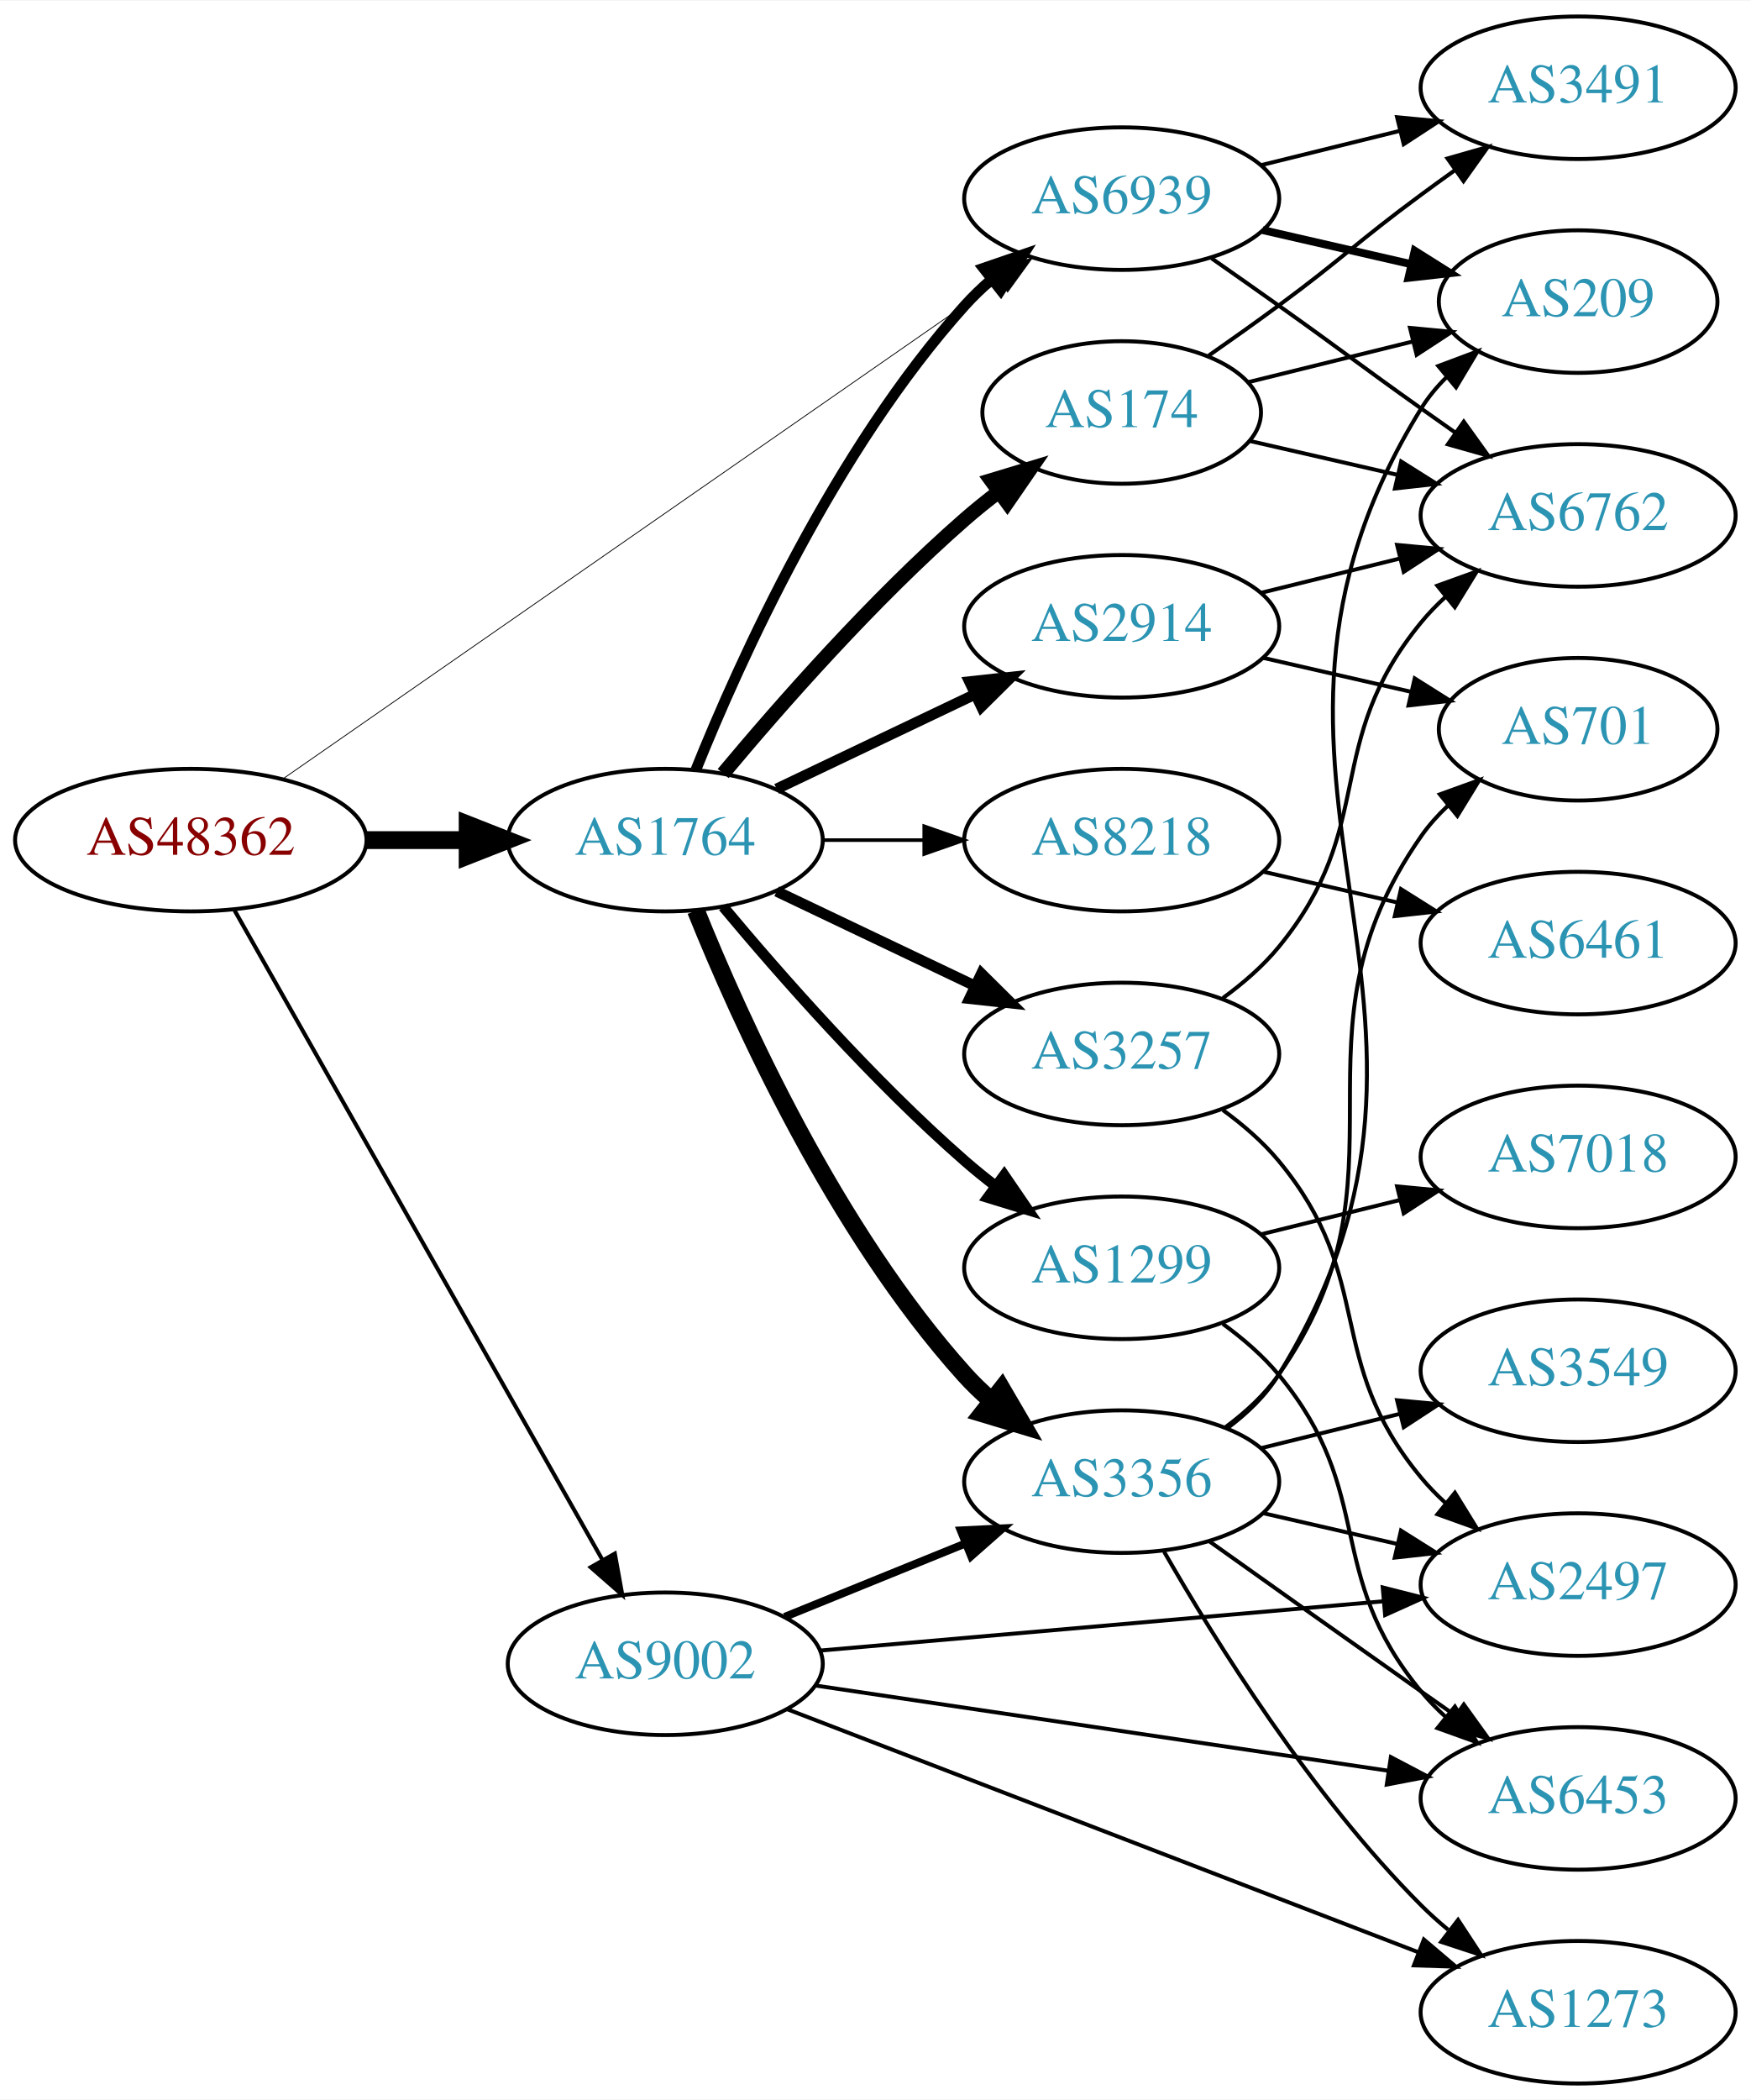
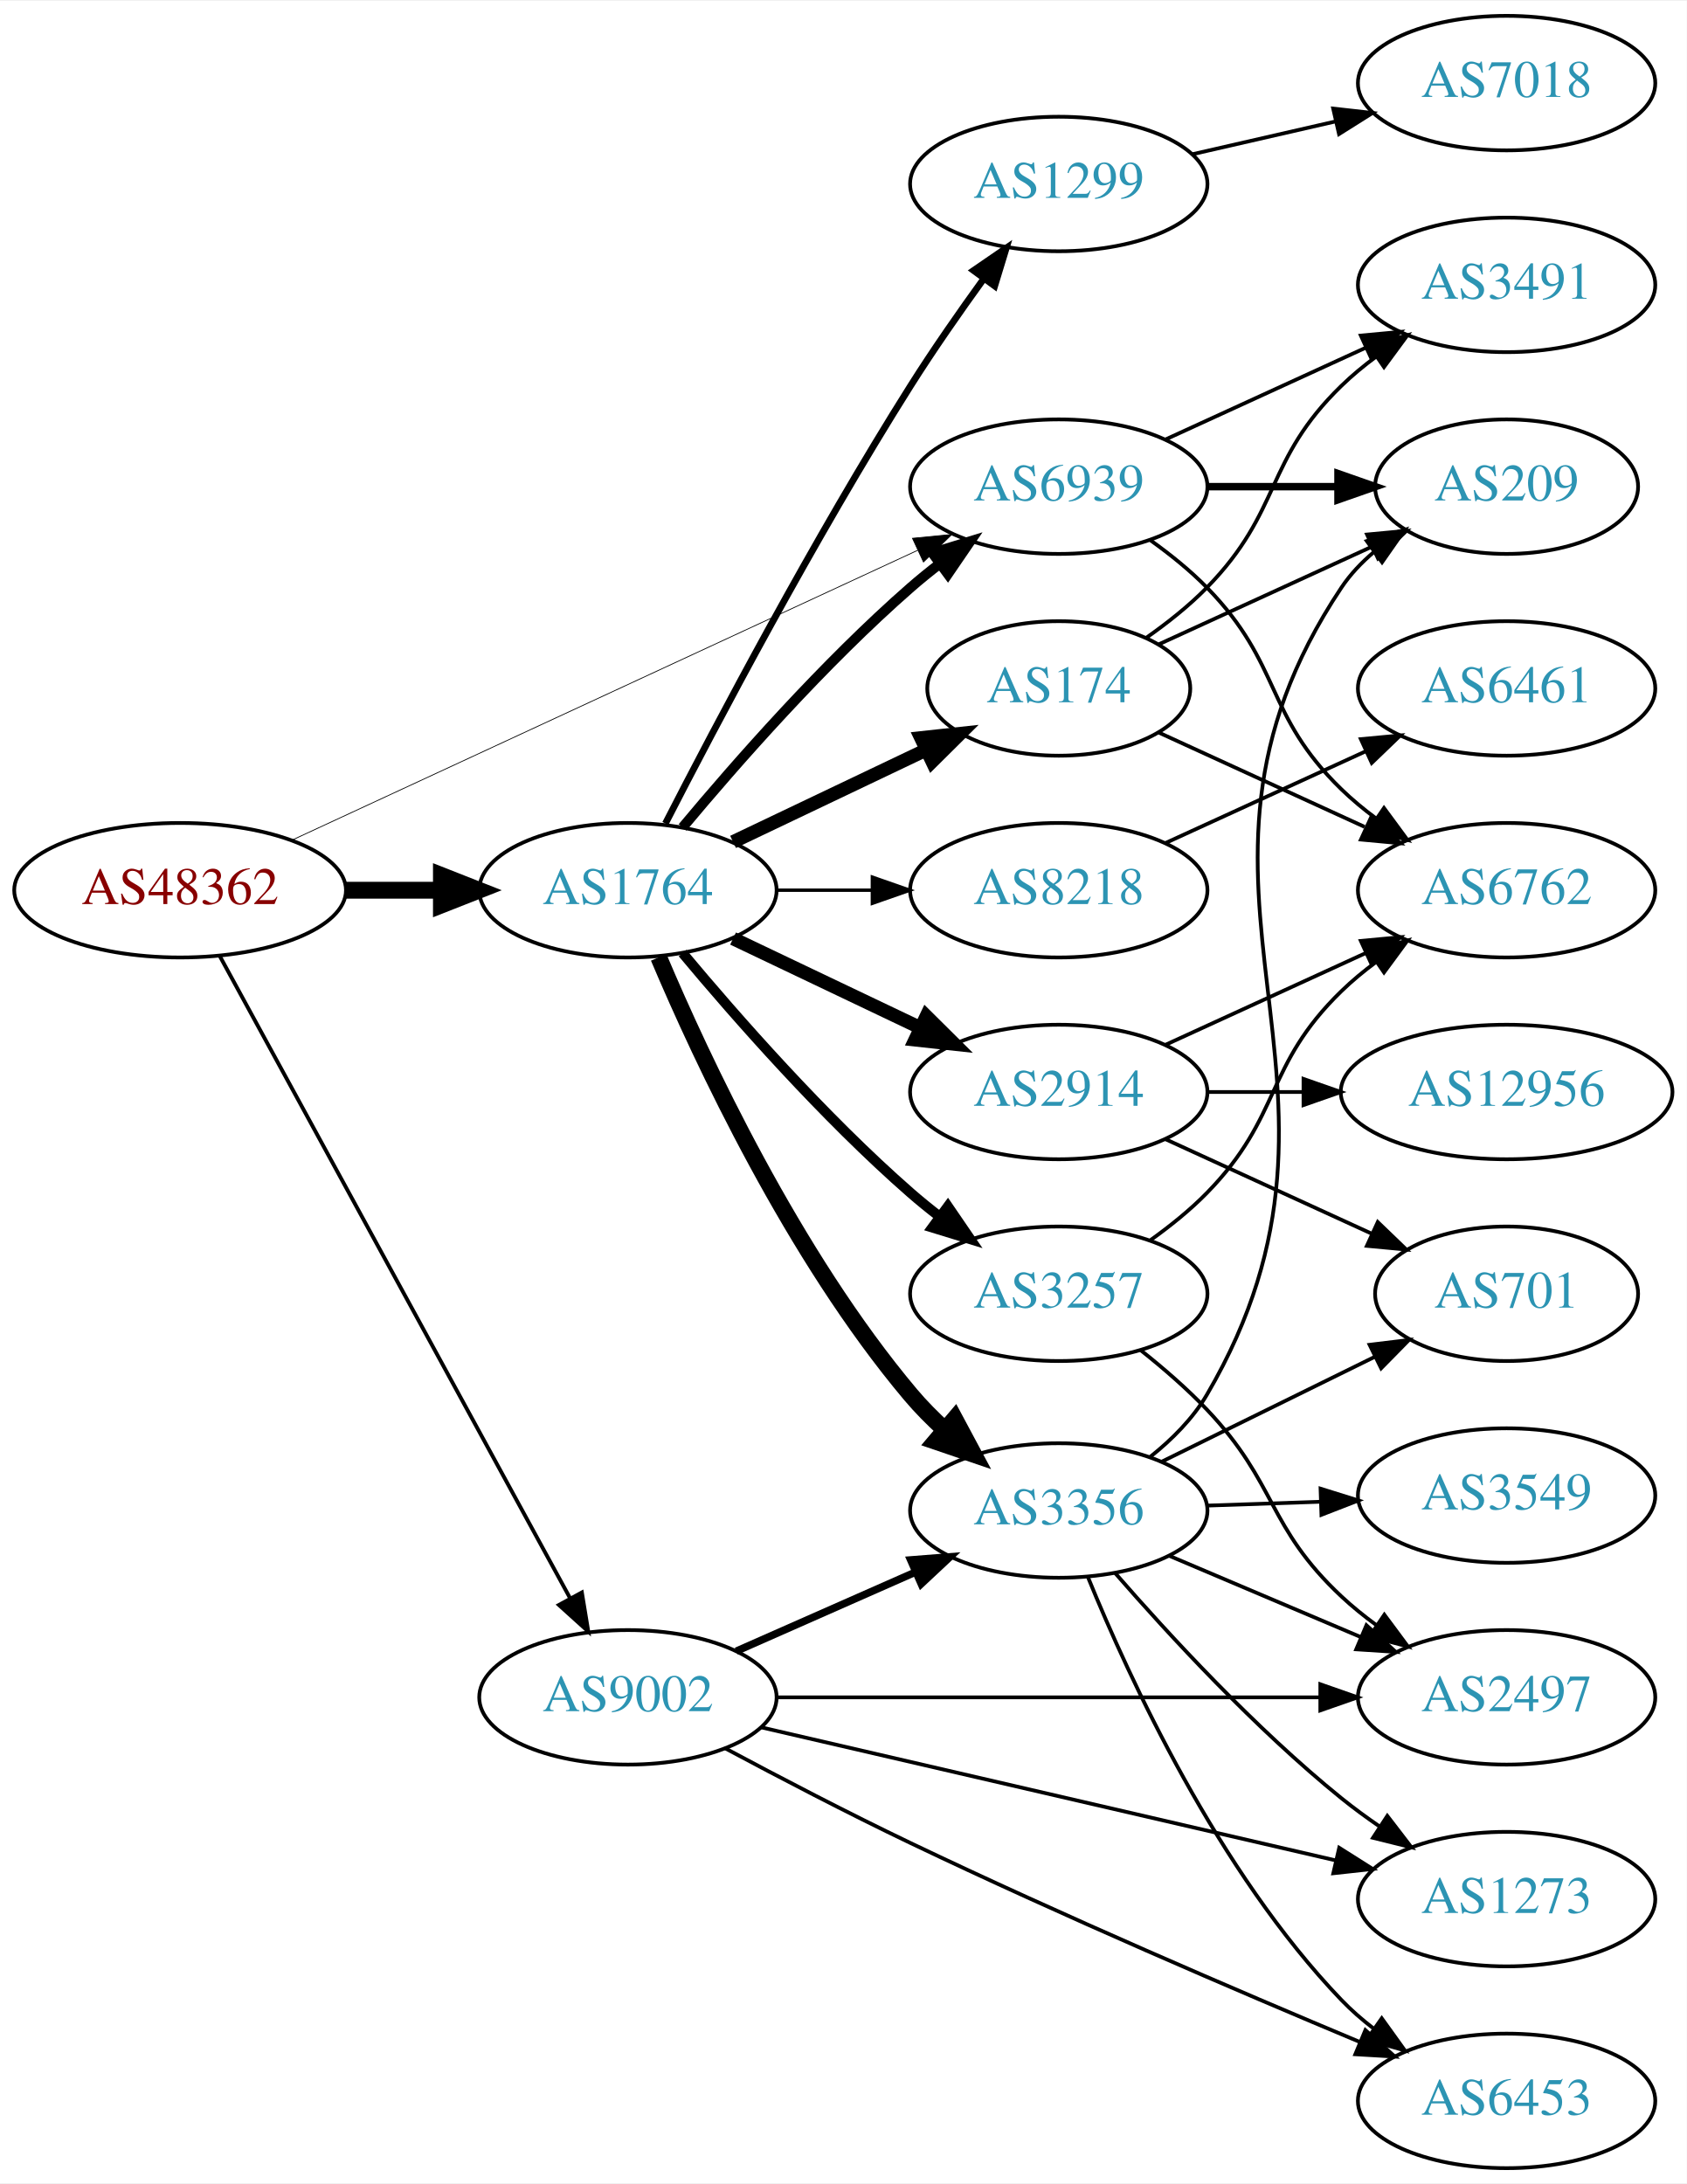
- <svg xmlns="http://www.w3.org/2000/svg" xmlns:xlink="http://www.w3.org/1999/xlink" width="442pt" height="530pt" viewBox="0.00 0.00 442.27 530.00">
-   <g id="graph0" class="graph" transform="scale(1 1) rotate(0) translate(4 526)">
-     <polygon fill="white" stroke="none" points="-4,4 -4,-526 438.271,-526 438.271,4 -4,4" />
+ <svg xmlns="http://www.w3.org/2000/svg" xmlns:xlink="http://www.w3.org/1999/xlink" width="451pt" height="584pt" viewBox="0.00 0.00 451.37 584.00">
+   <g id="graph0" class="graph" transform="scale(1 1) rotate(0) translate(4 580)">
+     <polygon fill="white" stroke="none" points="-4,4 -4,-580 447.37,-580 447.37,4 -4,4" />
    <g id="node1" class="node">
      <g id="a_node1">
        <a xlink:href="/asn/48362" xlink:title="AS48362 ~ Stadtwerke Feldkirch [AT]">
-           <ellipse fill="#ffffff" stroke="black" cx="44.196" cy="-314" rx="44.393" ry="18" />
-           <text text-anchor="middle" x="44.196" y="-310.3" font-family="Times,serif" font-size="14.00" fill="#880000">AS48362</text>
+           <ellipse fill="#ffffff" stroke="black" cx="44.196" cy="-342" rx="44.393" ry="18" />
+           <text text-anchor="middle" x="44.196" y="-338.3" font-family="Times,serif" font-size="14.00" fill="#880000">AS48362</text>
        </a>
      </g>
    </g>
    <g id="node2" class="node">
      <g id="a_node2">
        <a xlink:href="/asn/1764" xlink:title="AS1764 ~ NEXTLAYER-AS [AT]">
-           <ellipse fill="#ffffff" stroke="black" cx="164.039" cy="-314" rx="39.794" ry="18" />
-           <text text-anchor="middle" x="164.039" y="-310.3" font-family="Times,serif" font-size="14.00" fill="#2c94b3">AS1764</text>
+           <ellipse fill="#ffffff" stroke="black" cx="164.039" cy="-342" rx="39.794" ry="18" />
+           <text text-anchor="middle" x="164.039" y="-338.3" font-family="Times,serif" font-size="14.00" fill="#2c94b3">AS1764</text>
        </a>
      </g>
    </g>
    <g id="edge1" class="edge">
-       <path fill="none" stroke="black" stroke-width="4.5" d="M88.407,-314C96.72,-314 105.482,-314 113.965,-314" />
-       <polygon fill="black" stroke="black" stroke-width="4.5" points="114.123,-317.938 124.123,-314 114.123,-310.063 114.123,-317.938" />
+       <path fill="none" stroke="black" stroke-width="4.5" d="M88.407,-342C96.72,-342 105.482,-342 113.965,-342" />
+       <polygon fill="black" stroke="black" stroke-width="4.5" points="114.123,-345.938 124.123,-342 114.123,-338.063 114.123,-345.938" />
    </g>
    <g id="node3" class="node">
      <g id="a_node3">
        <a xlink:href="/asn/6939" xlink:title="AS6939 ~ Hurricane Electric LLC [US]">
-           <ellipse fill="#ffffff" stroke="black" cx="279.332" cy="-476" rx="39.794" ry="18" />
-           <text text-anchor="middle" x="279.332" y="-472.3" font-family="Times,serif" font-size="14.00" fill="#2c94b3">AS6939</text>
+           <ellipse fill="#ffffff" stroke="black" cx="279.332" cy="-450" rx="39.794" ry="18" />
+           <text text-anchor="middle" x="279.332" y="-446.3" font-family="Times,serif" font-size="14.00" fill="#2c94b3">AS6939</text>
        </a>
      </g>
    </g>
    <g id="edge2" class="edge">
-       <path fill="none" stroke="black" stroke-width="0.205" d="M67.55,-329.533C109.715,-358.833 201.004,-422.267 248.405,-455.205" />
-       <polygon fill="black" stroke="black" stroke-width="0.205" points="246.515,-458.153 256.724,-460.985 250.509,-452.405 246.515,-458.153" />
+       <path fill="none" stroke="black" stroke-width="0.205" d="M74.251,-355.46C116.618,-375.086 195.33,-411.549 241.64,-433.003" />
+       <polygon fill="black" stroke="black" stroke-width="0.205" points="240.182,-436.185 250.727,-437.212 243.125,-429.833 240.182,-436.185" />
    </g>
    <g id="node4" class="node">
      <g id="a_node4">
        <a xlink:href="/asn/9002" xlink:title="AS9002 ~ RETN Limited [EU]">
-           <ellipse fill="#ffffff" stroke="black" cx="164.039" cy="-106" rx="39.794" ry="18" />
-           <text text-anchor="middle" x="164.039" y="-102.3" font-family="Times,serif" font-size="14.00" fill="#2c94b3">AS9002</text>
+           <ellipse fill="#ffffff" stroke="black" cx="164.039" cy="-126" rx="39.794" ry="18" />
+           <text text-anchor="middle" x="164.039" y="-122.3" font-family="Times,serif" font-size="14.00" fill="#2c94b3">AS9002</text>
        </a>
      </g>
    </g>
    <g id="edge3" class="edge">
-       <path fill="none" stroke="black" stroke-width="1.023" d="M55.243,-296.266C76.037,-259.564 123.877,-175.123 148.223,-132.15" />
-       <polygon fill="black" stroke="black" stroke-width="1.023" points="151.299,-133.822 153.183,-123.396 145.208,-130.371 151.299,-133.822" />
-     </g>
-     <g id="edge4" class="edge">
-       <path fill="none" stroke="black" stroke-width="2.7" d="M171.786,-331.787C182.837,-359.243 206.891,-412.578 239.685,-449 241.688,-451.224 243.906,-453.363 246.239,-455.397" />
-       <polygon fill="black" stroke="black" stroke-width="2.7" points="244.437,-458.433 254.458,-461.873 248.769,-452.935 244.437,-458.433" />
+       <path fill="none" stroke="black" stroke-width="1.023" d="M54.84,-324.324C75.521,-286.416 124.234,-197.127 148.613,-152.441" />
+       <polygon fill="black" stroke="black" stroke-width="1.023" points="151.71,-154.072 153.427,-143.617 145.565,-150.72 151.71,-154.072" />
+     </g>
+     <g id="edge10" class="edge">
+       <path fill="none" stroke="black" stroke-width="2.7" d="M178.669,-358.817C192.951,-375.929 216.498,-402.745 239.685,-423 242.151,-425.154 244.789,-427.294 247.487,-429.372" />
+       <polygon fill="black" stroke="black" stroke-width="2.7" points="245.512,-432.264 255.641,-435.37 249.66,-426.625 245.512,-432.264" />
    </g>
    <g id="node5" class="node">
      <g id="a_node5">
        <a xlink:href="/asn/2914" xlink:title="AS2914 ~ NTT America, Inc. [US]">
-           <ellipse fill="#ffffff" stroke="black" cx="279.332" cy="-368" rx="39.794" ry="18" />
-           <text text-anchor="middle" x="279.332" y="-364.3" font-family="Times,serif" font-size="14.00" fill="#2c94b3">AS2914</text>
-         </a>
-       </g>
-     </g>
-     <g id="edge5" class="edge">
-       <path fill="none" stroke="black" stroke-width="2.7" d="M192.175,-326.934C207.169,-334.081 225.99,-343.052 242.213,-350.785" />
-       <polygon fill="black" stroke="black" stroke-width="2.7" points="240.884,-354.028 251.417,-355.171 243.895,-347.709 240.884,-354.028" />
+           <ellipse fill="#ffffff" stroke="black" cx="279.332" cy="-288" rx="39.794" ry="18" />
+           <text text-anchor="middle" x="279.332" y="-284.3" font-family="Times,serif" font-size="14.00" fill="#2c94b3">AS2914</text>
+         </a>
+       </g>
+     </g>
+     <g id="edge4" class="edge">
+       <path fill="none" stroke="black" stroke-width="3.6" d="M192.175,-329.066C207.169,-321.919 225.99,-312.948 242.213,-305.215" />
+       <polygon fill="black" stroke="black" stroke-width="3.6" points="243.895,-308.291 251.417,-300.829 240.884,-301.972 243.895,-308.291" />
    </g>
    <g id="node6" class="node">
      <g id="a_node6">
-         <a xlink:href="/asn/1299" xlink:title="AS1299 ~ Telia Carrier [EU]">
-           <ellipse fill="#ffffff" stroke="black" cx="279.332" cy="-206" rx="39.794" ry="18" />
-           <text text-anchor="middle" x="279.332" y="-202.3" font-family="Times,serif" font-size="14.00" fill="#2c94b3">AS1299</text>
-         </a>
-       </g>
-     </g>
-     <g id="edge6" class="edge">
-       <path fill="none" stroke="black" stroke-width="2.7" d="M178.669,-297.183C192.951,-280.071 216.498,-253.255 239.685,-233 242.151,-230.846 244.789,-228.706 247.487,-226.628" />
-       <polygon fill="black" stroke="black" stroke-width="2.7" points="249.66,-229.375 255.641,-220.63 245.512,-223.736 249.66,-229.375" />
+         <a xlink:href="/asn/8218" xlink:title="AS8218 ~ legacy Neotelecoms [FR]">
+           <ellipse fill="#ffffff" stroke="black" cx="279.332" cy="-342" rx="39.794" ry="18" />
+           <text text-anchor="middle" x="279.332" y="-338.3" font-family="Times,serif" font-size="14.00" fill="#2c94b3">AS8218</text>
+         </a>
+       </g>
+     </g>
+     <g id="edge5" class="edge">
+       <path fill="none" stroke="black" stroke-width="0.9" d="M203.711,-342C211.914,-342 220.678,-342 229.21,-342" />
+       <polygon fill="black" stroke="black" stroke-width="0.9" points="229.449,-345.5 239.449,-342 229.449,-338.5 229.449,-345.5" />
    </g>
    <g id="node7" class="node">
      <g id="a_node7">
        <a xlink:href="/asn/174" xlink:title="AS174 ~ Cogent Communications [US]">
-           <ellipse fill="#ffffff" stroke="black" cx="279.332" cy="-422" rx="35.194" ry="18" />
-           <text text-anchor="middle" x="279.332" y="-418.3" font-family="Times,serif" font-size="14.00" fill="#2c94b3">AS174</text>
-         </a>
-       </g>
-     </g>
-     <g id="edge7" class="edge">
-       <path fill="none" stroke="black" stroke-width="3.6" d="M178.669,-330.817C192.951,-347.929 216.498,-374.745 239.685,-395 242.355,-397.332 245.228,-399.648 248.158,-401.886" />
-       <polygon fill="black" stroke="black" stroke-width="3.6" points="246.309,-404.87 256.449,-407.939 250.436,-399.216 246.309,-404.87" />
+           <ellipse fill="#ffffff" stroke="black" cx="279.332" cy="-396" rx="35.194" ry="18" />
+           <text text-anchor="middle" x="279.332" y="-392.3" font-family="Times,serif" font-size="14.00" fill="#2c94b3">AS174</text>
+         </a>
+       </g>
+     </g>
+     <g id="edge6" class="edge">
+       <path fill="none" stroke="black" stroke-width="3.6" d="M192.175,-354.934C207.607,-362.29 227.092,-371.577 243.628,-379.459" />
+       <polygon fill="black" stroke="black" stroke-width="3.6" points="242.436,-382.768 252.969,-383.911 245.448,-376.449 242.436,-382.768" />
    </g>
    <g id="node8" class="node">
      <g id="a_node8">
-         <a xlink:href="/asn/3257" xlink:title="AS3257 ~ GTT [DE]">
-           <ellipse fill="#ffffff" stroke="black" cx="279.332" cy="-260" rx="39.794" ry="18" />
-           <text text-anchor="middle" x="279.332" y="-256.3" font-family="Times,serif" font-size="14.00" fill="#2c94b3">AS3257</text>
-         </a>
-       </g>
-     </g>
-     <g id="edge8" class="edge">
-       <path fill="none" stroke="black" stroke-width="2.7" d="M192.175,-301.066C207.169,-293.919 225.99,-284.948 242.213,-277.215" />
-       <polygon fill="black" stroke="black" stroke-width="2.7" points="243.895,-280.291 251.417,-272.829 240.884,-273.972 243.895,-280.291" />
+         <a xlink:href="/asn/1299" xlink:title="AS1299 ~ Telia Carrier [EU]">
+           <ellipse fill="#ffffff" stroke="black" cx="279.332" cy="-531" rx="39.794" ry="18" />
+           <text text-anchor="middle" x="279.332" y="-527.3" font-family="Times,serif" font-size="14.00" fill="#2c94b3">AS1299</text>
+         </a>
+       </g>
+     </g>
+     <g id="edge7" class="edge">
+       <path fill="none" stroke="black" stroke-width="1.8" d="M174.065,-359.852C187.501,-386.055 213.95,-436.237 239.685,-477 245.748,-486.604 252.868,-496.813 259.333,-505.739" />
+       <polygon fill="black" stroke="black" stroke-width="1.8" points="256.54,-507.848 265.276,-513.843 262.185,-503.709 256.54,-507.848" />
    </g>
    <g id="node9" class="node">
      <g id="a_node9">
        <a xlink:href="/asn/3356" xlink:title="AS3356 ~ Level 3 Parent, LLC [US]">
-           <ellipse fill="#ffffff" stroke="black" cx="279.332" cy="-152" rx="39.794" ry="18" />
-           <text text-anchor="middle" x="279.332" y="-148.3" font-family="Times,serif" font-size="14.00" fill="#2c94b3">AS3356</text>
-         </a>
-       </g>
-     </g>
-     <g id="edge9" class="edge">
-       <path fill="none" stroke="black" stroke-width="4.5" d="M171.786,-296.213C182.837,-268.757 206.891,-215.422 239.685,-179 241.688,-176.776 243.906,-174.637 246.239,-172.603" />
-       <polygon fill="black" stroke="black" stroke-width="4.5" points="249.04,-175.409 254.458,-166.127 244.166,-169.223 249.04,-175.409" />
+           <ellipse fill="#ffffff" stroke="black" cx="279.332" cy="-176" rx="39.794" ry="18" />
+           <text text-anchor="middle" x="279.332" y="-172.3" font-family="Times,serif" font-size="14.00" fill="#2c94b3">AS3356</text>
+         </a>
+       </g>
+     </g>
+     <g id="edge8" class="edge">
+       <path fill="none" stroke="black" stroke-width="4.5" d="M172.274,-324.027C183.804,-296.788 208.287,-244.283 239.685,-207 242.428,-203.743 245.555,-200.587 248.815,-197.614" />
+       <polygon fill="black" stroke="black" stroke-width="4.5" points="251.472,-200.524 256.545,-191.049 246.374,-194.521 251.472,-200.524" />
    </g>
    <g id="node10" class="node">
      <g id="a_node10">
-         <a xlink:href="/asn/8218" xlink:title="AS8218 ~ legacy Neotelecoms [FR]">
-           <ellipse fill="#ffffff" stroke="black" cx="279.332" cy="-314" rx="39.794" ry="18" />
-           <text text-anchor="middle" x="279.332" y="-310.3" font-family="Times,serif" font-size="14.00" fill="#2c94b3">AS8218</text>
-         </a>
-       </g>
-     </g>
-     <g id="edge10" class="edge">
-       <path fill="none" stroke="black" stroke-width="0.9" d="M203.711,-314C211.914,-314 220.678,-314 229.21,-314" />
-       <polygon fill="black" stroke="black" stroke-width="0.9" points="229.449,-317.5 239.449,-314 229.449,-310.5 229.449,-317.5" />
-     </g>
-     <g id="node11" class="node">
-       <g id="a_node11">
-         <a xlink:href="/asn/3491" xlink:title="AS3491 ~ PCCW Global, Inc. [US]">
-           <ellipse fill="#ffffff" stroke="black" cx="394.625" cy="-504" rx="39.794" ry="18" />
-           <text text-anchor="middle" x="394.625" y="-500.3" font-family="Times,serif" font-size="14.00" fill="#2c94b3">AS3491</text>
-         </a>
-       </g>
-     </g>
-     <g id="edge11" class="edge">
-       <path fill="none" stroke="black" d="M314.631,-484.477C325.612,-487.191 337.927,-490.235 349.507,-493.096" />
-       <polygon fill="black" stroke="black" points="348.894,-496.55 359.442,-495.552 350.574,-489.755 348.894,-496.55" />
-     </g>
-     <g id="node12" class="node">
-       <g id="a_node12">
-         <a xlink:href="/asn/209" xlink:title="AS209 ~ CenturyLink Communications, LLC [US]">
-           <ellipse fill="#ffffff" stroke="black" cx="394.625" cy="-450" rx="35.194" ry="18" />
-           <text text-anchor="middle" x="394.625" y="-446.3" font-family="Times,serif" font-size="14.00" fill="#2c94b3">AS209</text>
-         </a>
-       </g>
-     </g>
-     <g id="edge12" class="edge">
-       <path fill="none" stroke="black" stroke-width="2" d="M314.939,-468.058C326.733,-465.351 340.038,-462.298 352.306,-459.482" />
-       <polygon fill="black" stroke="black" stroke-width="2" points="353.347,-462.835 362.311,-457.186 351.781,-456.012 353.347,-462.835" />
+         <a xlink:href="/asn/3257" xlink:title="AS3257 ~ GTT [DE]">
+           <ellipse fill="#ffffff" stroke="black" cx="279.332" cy="-234" rx="39.794" ry="18" />
+           <text text-anchor="middle" x="279.332" y="-230.3" font-family="Times,serif" font-size="14.00" fill="#2c94b3">AS3257</text>
+         </a>
+       </g>
+     </g>
+     <g id="edge9" class="edge">
+       <path fill="none" stroke="black" stroke-width="2.7" d="M178.669,-325.183C192.951,-308.071 216.498,-281.255 239.685,-261 242.151,-258.846 244.789,-256.706 247.487,-254.628" />
+       <polygon fill="black" stroke="black" stroke-width="2.7" points="249.66,-257.375 255.641,-248.63 245.512,-251.736 249.66,-257.375" />
    </g>
    <g id="node13" class="node">
      <g id="a_node13">
        <a xlink:href="/asn/6762" xlink:title="AS6762 ~ TELECOM ITALIA SPARKLE S.p.A. [IT]">
-           <ellipse fill="#ffffff" stroke="black" cx="394.625" cy="-396" rx="39.794" ry="18" />
-           <text text-anchor="middle" x="394.625" y="-392.3" font-family="Times,serif" font-size="14.00" fill="#2c94b3">AS6762</text>
-         </a>
-       </g>
+           <ellipse fill="#ffffff" stroke="black" cx="399.174" cy="-342" rx="39.794" ry="18" />
+           <text text-anchor="middle" x="399.174" y="-338.3" font-family="Times,serif" font-size="14.00" fill="#2c94b3">AS6762</text>
+         </a>
+       </g>
+     </g>
+     <g id="edge24" class="edge">
+       <path fill="none" stroke="black" d="M303.926,-435.611C309.182,-431.852 314.513,-427.563 318.978,-423 339.151,-402.383 334.285,-389.094 354.978,-369 357.823,-366.237 360.997,-363.614 364.297,-361.166" />
+       <polygon fill="black" stroke="black" points="366.363,-363.994 372.645,-355.462 362.414,-358.214 366.363,-363.994" />
+     </g>
+     <g id="node20" class="node">
+       <g id="a_node20">
+         <a xlink:href="/asn/209" xlink:title="AS209 ~ CenturyLink Communications, LLC [US]">
+           <ellipse fill="#ffffff" stroke="black" cx="399.174" cy="-450" rx="35.194" ry="18" />
+           <text text-anchor="middle" x="399.174" y="-446.3" font-family="Times,serif" font-size="14.00" fill="#2c94b3">AS209</text>
+         </a>
+       </g>
+     </g>
+     <g id="edge25" class="edge">
+       <path fill="none" stroke="black" stroke-width="2" d="M319.244,-450C330.331,-450 342.491,-450 353.873,-450" />
+       <polygon fill="black" stroke="black" stroke-width="2" points="354.055,-453.5 364.055,-450 354.055,-446.5 354.055,-453.5" />
+     </g>
+     <g id="node21" class="node">
+       <g id="a_node21">
+         <a xlink:href="/asn/3491" xlink:title="AS3491 ~ PCCW Global, Inc. [US]">
+           <ellipse fill="#ffffff" stroke="black" cx="399.174" cy="-504" rx="39.794" ry="18" />
+           <text text-anchor="middle" x="399.174" y="-500.3" font-family="Times,serif" font-size="14.00" fill="#2c94b3">AS3491</text>
+         </a>
+       </g>
+     </g>
+     <g id="edge26" class="edge">
+       <path fill="none" stroke="black" d="M307.96,-462.661C323.917,-469.973 344.188,-479.261 361.471,-487.181" />
+       <polygon fill="black" stroke="black" points="360.169,-490.435 370.718,-491.419 363.085,-484.071 360.169,-490.435" />
+     </g>
+     <g id="edge32" class="edge">
+       <path fill="none" stroke="black" stroke-width="2" d="M193.044,-138.36C207.478,-144.73 225.279,-152.586 240.878,-159.47" />
+       <polygon fill="black" stroke="black" stroke-width="2" points="239.694,-162.774 250.256,-163.609 242.521,-156.37 239.694,-162.774" />
+     </g>
+     <g id="node16" class="node">
+       <g id="a_node16">
+         <a xlink:href="/asn/1273" xlink:title="AS1273 ~ Vodafone Group PLC [EU]">
+           <ellipse fill="#ffffff" stroke="black" cx="399.174" cy="-72" rx="39.794" ry="18" />
+           <text text-anchor="middle" x="399.174" y="-68.3" font-family="Times,serif" font-size="14.00" fill="#2c94b3">AS1273</text>
+         </a>
+       </g>
+     </g>
+     <g id="edge33" class="edge">
+       <path fill="none" stroke="black" d="M199.69,-117.974C240.61,-108.496 308.763,-92.71 353.585,-82.328" />
+       <polygon fill="black" stroke="black" points="354.381,-85.736 363.333,-80.07 352.801,-78.917 354.381,-85.736" />
+     </g>
+     <g id="node17" class="node">
+       <g id="a_node17">
+         <a xlink:href="/asn/6453" xlink:title="AS6453 ~ TATA COMMUNICATIONS (AMERICA) INC [US]">
+           <ellipse fill="#ffffff" stroke="black" cx="399.174" cy="-18" rx="39.794" ry="18" />
+           <text text-anchor="middle" x="399.174" y="-14.3" font-family="Times,serif" font-size="14.00" fill="#2c94b3">AS6453</text>
+         </a>
+       </g>
+     </g>
+     <g id="edge30" class="edge">
+       <path fill="none" stroke="black" d="M190.038,-112.374C204.43,-104.672 222.932,-95.011 239.685,-87 280.169,-67.642 327.433,-47.356 359.743,-33.832" />
+       <polygon fill="black" stroke="black" points="361.384,-36.94 369.267,-29.86 358.69,-30.479 361.384,-36.94" />
+     </g>
+     <g id="node19" class="node">
+       <g id="a_node19">
+         <a xlink:href="/asn/2497" xlink:title="AS2497 ~ Internet Initiative Japan Inc. [JP]">
+           <ellipse fill="#ffffff" stroke="black" cx="399.174" cy="-126" rx="39.794" ry="18" />
+           <text text-anchor="middle" x="399.174" y="-122.3" font-family="Times,serif" font-size="14.00" fill="#2c94b3">AS2497</text>
+         </a>
+       </g>
+     </g>
+     <g id="edge31" class="edge">
+       <path fill="none" stroke="black" d="M203.798,-126C243.714,-126 306.032,-126 349.304,-126" />
+       <polygon fill="black" stroke="black" points="349.322,-129.5 359.322,-126 349.322,-122.5 349.322,-129.5" />
+     </g>
+     <g id="node11" class="node">
+       <g id="a_node11">
+         <a xlink:href="/asn/12956" xlink:title="AS12956 ~ TELXIUS [ES]">
+           <ellipse fill="#ffffff" stroke="black" cx="399.174" cy="-288" rx="44.393" ry="18" />
+           <text text-anchor="middle" x="399.174" y="-284.3" font-family="Times,serif" font-size="14.00" fill="#2c94b3">AS12956</text>
+         </a>
+       </g>
+     </g>
+     <g id="edge11" class="edge">
+       <path fill="none" stroke="black" d="M319.244,-288C327.347,-288 336.022,-288 344.548,-288" />
+       <polygon fill="black" stroke="black" points="344.826,-291.5 354.826,-288 344.826,-284.5 344.826,-291.5" />
+     </g>
+     <g id="node12" class="node">
+       <g id="a_node12">
+         <a xlink:href="/asn/701" xlink:title="AS701 ~ UUNET [US]">
+           <ellipse fill="#ffffff" stroke="black" cx="399.174" cy="-234" rx="35.194" ry="18" />
+           <text text-anchor="middle" x="399.174" y="-230.3" font-family="Times,serif" font-size="14.00" fill="#2c94b3">AS701</text>
+         </a>
+       </g>
+     </g>
+     <g id="edge12" class="edge">
+       <path fill="none" stroke="black" d="M307.96,-275.339C324.377,-267.817 345.358,-258.202 362.955,-250.139" />
+       <polygon fill="black" stroke="black" points="364.7,-253.189 372.332,-245.842 361.783,-246.826 364.7,-253.189" />
    </g>
    <g id="edge13" class="edge">
-       <path fill="none" stroke="black" d="M302.04,-460.923C307.575,-457.054 313.507,-452.887 318.978,-449 335.068,-437.57 338.888,-434.43 354.978,-423 357.799,-420.996 360.743,-418.917 363.691,-416.843" />
-       <polygon fill="black" stroke="black" points="365.737,-419.684 371.916,-411.077 361.719,-413.952 365.737,-419.684" />
-     </g>
-     <g id="edge30" class="edge">
-       <path fill="none" stroke="black" stroke-width="2" d="M194.214,-117.846C208.09,-123.48 224.867,-130.292 239.776,-136.346" />
-       <polygon fill="black" stroke="black" stroke-width="2" points="238.673,-139.675 249.255,-140.194 241.306,-133.189 238.673,-139.675" />
+       <path fill="none" stroke="black" d="M307.96,-300.661C323.917,-307.973 344.188,-317.261 361.471,-325.181" />
+       <polygon fill="black" stroke="black" points="360.169,-328.435 370.718,-329.419 363.085,-322.071 360.169,-328.435" />
+     </g>
+     <g id="node14" class="node">
+       <g id="a_node14">
+         <a xlink:href="/asn/6461" xlink:title="AS6461 ~ Zayo Bandwidth [US]">
+           <ellipse fill="#ffffff" stroke="black" cx="399.174" cy="-396" rx="39.794" ry="18" />
+           <text text-anchor="middle" x="399.174" y="-392.3" font-family="Times,serif" font-size="14.00" fill="#2c94b3">AS6461</text>
+         </a>
+       </g>
+     </g>
+     <g id="edge14" class="edge">
+       <path fill="none" stroke="black" d="M307.96,-354.661C323.917,-361.973 344.188,-371.261 361.471,-379.181" />
+       <polygon fill="black" stroke="black" points="360.169,-382.435 370.718,-383.419 363.085,-376.071 360.169,-382.435" />
+     </g>
+     <g id="edge28" class="edge">
+       <path fill="none" stroke="black" d="M306.193,-384.149C322.313,-376.762 343.316,-367.138 361.181,-358.952" />
+       <polygon fill="black" stroke="black" points="363.099,-361.923 370.732,-354.575 360.183,-355.559 363.099,-361.923" />
+     </g>
+     <g id="edge29" class="edge">
+       <path fill="none" stroke="black" d="M306.193,-407.851C322.924,-415.518 344.914,-425.594 363.198,-433.972" />
+       <polygon fill="black" stroke="black" points="361.824,-437.193 372.373,-438.177 364.741,-430.829 361.824,-437.193" />
+     </g>
+     <g id="edge27" class="edge">
+       <path fill="none" stroke="black" d="M302.714,-409.532C308.356,-413.49 314.17,-418.086 318.978,-423 339.151,-443.617 334.285,-456.906 354.978,-477 357.823,-479.763 360.997,-482.386 364.297,-484.834" />
+       <polygon fill="black" stroke="black" points="362.414,-487.786 372.645,-490.538 366.363,-482.006 362.414,-487.786" />
    </g>
    <g id="node15" class="node">
      <g id="a_node15">
-         <a xlink:href="/asn/6453" xlink:title="AS6453 ~ TATA COMMUNICATIONS (AMERICA) INC [US]">
-           <ellipse fill="#ffffff" stroke="black" cx="394.625" cy="-72" rx="39.794" ry="18" />
-           <text text-anchor="middle" x="394.625" y="-68.3" font-family="Times,serif" font-size="14.00" fill="#2c94b3">AS6453</text>
-         </a>
-       </g>
-     </g>
-     <g id="edge31" class="edge">
-       <path fill="none" stroke="black" d="M202.019,-100.5C241.441,-94.636 303.964,-85.336 346.797,-78.965" />
-       <polygon fill="black" stroke="black" points="347.321,-82.426 356.697,-77.493 346.291,-75.502 347.321,-82.426" />
-     </g>
-     <g id="node16" class="node">
-       <g id="a_node16">
-         <a xlink:href="/asn/2497" xlink:title="AS2497 ~ Internet Initiative Japan Inc. [JP]">
-           <ellipse fill="#ffffff" stroke="black" cx="394.625" cy="-126" rx="39.794" ry="18" />
-           <text text-anchor="middle" x="394.625" y="-122.3" font-family="Times,serif" font-size="14.00" fill="#2c94b3">AS2497</text>
-         </a>
-       </g>
-     </g>
-     <g id="edge33" class="edge">
-       <path fill="none" stroke="black" d="M203.042,-109.325C242.096,-112.742 303.023,-118.073 345.439,-121.784" />
-       <polygon fill="black" stroke="black" points="345.264,-125.282 355.531,-122.667 345.874,-118.309 345.264,-125.282" />
-     </g>
-     <g id="node17" class="node">
-       <g id="a_node17">
-         <a xlink:href="/asn/1273" xlink:title="AS1273 ~ Vodafone Group PLC [EU]">
-           <ellipse fill="#ffffff" stroke="black" cx="394.625" cy="-18" rx="39.794" ry="18" />
-           <text text-anchor="middle" x="394.625" y="-14.3" font-family="Times,serif" font-size="14.00" fill="#2c94b3">AS1273</text>
-         </a>
-       </g>
-     </g>
-     <g id="edge32" class="edge">
-       <path fill="none" stroke="black" d="M194.922,-94.496C235.736,-78.783 308.996,-50.58 354.249,-33.159" />
-       <polygon fill="black" stroke="black" points="355.659,-36.366 363.734,-29.507 353.144,-29.834 355.659,-36.366" />
-     </g>
-     <g id="edge28" class="edge">
-       <path fill="none" stroke="black" d="M314.631,-376.477C325.612,-379.191 337.927,-382.235 349.507,-385.096" />
-       <polygon fill="black" stroke="black" points="348.894,-388.55 359.442,-387.552 350.574,-381.755 348.894,-388.55" />
-     </g>
-     <g id="node19" class="node">
-       <g id="a_node19">
-         <a xlink:href="/asn/701" xlink:title="AS701 ~ UUNET [US]">
-           <ellipse fill="#ffffff" stroke="black" cx="394.625" cy="-342" rx="35.194" ry="18" />
-           <text text-anchor="middle" x="394.625" y="-338.3" font-family="Times,serif" font-size="14.00" fill="#2c94b3">AS701</text>
-         </a>
-       </g>
-     </g>
-     <g id="edge29" class="edge">
-       <path fill="none" stroke="black" d="M314.939,-360.058C326.733,-357.351 340.038,-354.298 352.306,-351.482" />
-       <polygon fill="black" stroke="black" points="353.347,-354.835 362.311,-349.186 351.781,-348.012 353.347,-354.835" />
-     </g>
-     <g id="node14" class="node">
-       <g id="a_node14">
        <a xlink:href="/asn/7018" xlink:title="AS7018 ~ AT&amp;T Services, Inc. [US]">
-           <ellipse fill="#ffffff" stroke="black" cx="394.625" cy="-234" rx="39.794" ry="18" />
-           <text text-anchor="middle" x="394.625" y="-230.3" font-family="Times,serif" font-size="14.00" fill="#2c94b3">AS7018</text>
-         </a>
-       </g>
-     </g>
-     <g id="edge14" class="edge">
-       <path fill="none" stroke="black" d="M314.631,-214.477C325.612,-217.191 337.927,-220.235 349.507,-223.096" />
-       <polygon fill="black" stroke="black" points="348.894,-226.55 359.442,-225.552 350.574,-219.755 348.894,-226.55" />
+           <ellipse fill="#ffffff" stroke="black" cx="399.174" cy="-558" rx="39.794" ry="18" />
+           <text text-anchor="middle" x="399.174" y="-554.3" font-family="Times,serif" font-size="14.00" fill="#2c94b3">AS7018</text>
+         </a>
+       </g>
    </g>
    <g id="edge15" class="edge">
-       <path fill="none" stroke="black" d="M304.896,-191.83C309.991,-188.115 315.009,-183.79 318.978,-179 343.854,-148.977 330.102,-129.023 354.978,-99 356.838,-96.755 358.929,-94.612 361.151,-92.585" />
-       <polygon fill="black" stroke="black" points="363.499,-95.188 369.06,-86.17 359.089,-89.751 363.499,-95.188" />
+       <path fill="none" stroke="black" d="M315.051,-538.955C327.051,-541.704 340.672,-544.825 353.364,-547.733" />
+       <polygon fill="black" stroke="black" points="352.767,-551.187 363.296,-550.009 354.33,-544.364 352.767,-551.187" />
+     </g>
+     <g id="edge21" class="edge">
+       <path fill="none" stroke="black" d="M306.778,-189.016C323.651,-197.321 345.692,-208.169 363.902,-217.132" />
+       <polygon fill="black" stroke="black" points="362.509,-220.347 373.027,-221.623 365.601,-214.067 362.509,-220.347" />
    </g>
    <g id="edge16" class="edge">
-       <path fill="none" stroke="black" d="M301.33,-436.379C307.093,-440.404 313.313,-444.822 318.978,-449 335.292,-461.031 338.665,-464.969 354.978,-477 357.763,-479.054 360.683,-481.166 363.616,-483.261" />
-       <polygon fill="black" stroke="black" points="361.633,-486.145 371.819,-489.057 365.672,-480.428 361.633,-486.145" />
+       <path fill="none" stroke="black" d="M294.445,-159.228C308.735,-142.806 331.955,-117.609 354.978,-99 358.228,-96.373 361.75,-93.796 365.332,-91.34" />
+       <polygon fill="black" stroke="black" points="367.251,-94.267 373.702,-85.863 363.418,-88.41 367.251,-94.267" />
    </g>
    <g id="edge17" class="edge">
-       <path fill="none" stroke="black" d="M311.289,-429.651C324.153,-432.83 339.259,-436.564 352.995,-439.959" />
-       <polygon fill="black" stroke="black" points="352.157,-443.357 362.704,-442.358 353.836,-436.561 352.157,-443.357" />
-     </g>
-     <g id="edge18" class="edge">
-       <path fill="none" stroke="black" d="M311.589,-414.827C323.166,-412.17 336.526,-409.104 349.059,-406.228" />
-       <polygon fill="black" stroke="black" points="349.919,-409.621 358.882,-403.973 348.353,-402.799 349.919,-409.621" />
-     </g>
-     <g id="edge20" class="edge">
-       <path fill="none" stroke="black" d="M304.929,-274.143C310.022,-277.859 315.031,-282.192 318.978,-287 344.232,-317.764 329.725,-338.236 354.978,-369 356.828,-371.254 358.912,-373.403 361.128,-375.433" />
-       <polygon fill="black" stroke="black" points="359.061,-378.264 369.028,-381.857 363.477,-372.832 359.061,-378.264" />
-     </g>
-     <g id="edge19" class="edge">
-       <path fill="none" stroke="black" d="M304.896,-245.83C309.991,-242.115 315.009,-237.79 318.978,-233 343.854,-202.977 330.102,-183.023 354.978,-153 356.838,-150.755 358.929,-148.612 361.151,-146.585" />
-       <polygon fill="black" stroke="black" points="363.499,-149.188 369.06,-140.17 359.089,-143.751 363.499,-149.188" />
-     </g>
-     <g id="edge25" class="edge">
-       <path fill="none" stroke="black" d="M305.931,-165.427C310.972,-169.18 315.707,-173.709 318.978,-179 376.623,-272.238 297.333,-329.762 354.978,-423 356.743,-425.854 358.933,-428.487 361.368,-430.895" />
-       <polygon fill="black" stroke="black" points="359.303,-433.731 369.225,-437.448 363.787,-428.355 359.303,-433.731" />
-     </g>
-     <g id="edge21" class="edge">
-       <path fill="none" stroke="black" d="M301.537,-136.879C316.461,-126.253 336.916,-111.721 354.978,-99 357.807,-97.007 360.756,-94.936 363.708,-92.867" />
-       <polygon fill="black" stroke="black" points="365.752,-95.709 371.938,-87.108 361.738,-89.974 365.752,-95.709" />
-     </g>
-     <g id="edge22" class="edge">
-       <path fill="none" stroke="black" d="M314.939,-144.058C325.709,-141.586 337.739,-138.825 349.089,-136.221" />
-       <polygon fill="black" stroke="black" points="349.875,-139.631 358.839,-133.983 348.309,-132.809 349.875,-139.631" />
-     </g>
-     <g id="edge23" class="edge">
-       <path fill="none" stroke="black" d="M290.049,-134.291C302.928,-111.838 327.28,-72.717 354.978,-45 357.093,-42.883 359.393,-40.82 361.781,-38.839" />
-       <polygon fill="black" stroke="black" points="364.295,-41.321 370.1,-32.458 360.035,-35.767 364.295,-41.321" />
+       <path fill="none" stroke="black" d="M287.167,-158.105C298.174,-131.079 321.984,-79.366 354.978,-45 357.581,-42.289 360.511,-39.733 363.586,-37.357" />
+       <polygon fill="black" stroke="black" points="365.763,-40.106 371.945,-31.501 361.746,-34.373 365.763,-40.106" />
    </g>
    <g id="node18" class="node">
      <g id="a_node18">
        <a xlink:href="/asn/3549" xlink:title="AS3549 ~ Level 3 Parent, LLC [US]">
-           <ellipse fill="#ffffff" stroke="black" cx="394.625" cy="-180" rx="39.794" ry="18" />
-           <text text-anchor="middle" x="394.625" y="-176.3" font-family="Times,serif" font-size="14.00" fill="#2c94b3">AS3549</text>
-         </a>
-       </g>
-     </g>
-     <g id="edge24" class="edge">
-       <path fill="none" stroke="black" d="M314.631,-160.477C325.612,-163.191 337.927,-166.235 349.507,-169.096" />
-       <polygon fill="black" stroke="black" points="348.894,-172.55 359.442,-171.552 350.574,-165.755 348.894,-172.55" />
-     </g>
-     <g id="edge26" class="edge">
-       <path fill="none" stroke="black" d="M305.498,-165.711C310.562,-169.45 315.415,-173.901 318.978,-179 354.791,-230.254 319.165,-263.746 354.978,-315 356.9,-317.751 359.198,-320.313 361.701,-322.676" />
-       <polygon fill="black" stroke="black" points="359.697,-325.558 369.661,-329.161 364.119,-320.131 359.697,-325.558" />
-     </g>
-     <g id="node20" class="node">
-       <g id="a_node20">
-         <a xlink:href="/asn/6461" xlink:title="AS6461 ~ Zayo Bandwidth [US]">
-           <ellipse fill="#ffffff" stroke="black" cx="394.625" cy="-288" rx="39.794" ry="18" />
-           <text text-anchor="middle" x="394.625" y="-284.3" font-family="Times,serif" font-size="14.00" fill="#2c94b3">AS6461</text>
-         </a>
-       </g>
-     </g>
-     <g id="edge27" class="edge">
-       <path fill="none" stroke="black" d="M314.939,-306.058C325.709,-303.586 337.739,-300.825 349.089,-298.221" />
-       <polygon fill="black" stroke="black" points="349.875,-301.631 358.839,-295.983 348.309,-294.809 349.875,-301.631" />
+           <ellipse fill="#ffffff" stroke="black" cx="399.174" cy="-180" rx="39.794" ry="18" />
+           <text text-anchor="middle" x="399.174" y="-176.3" font-family="Times,serif" font-size="14.00" fill="#2c94b3">AS3549</text>
+         </a>
+       </g>
+     </g>
+     <g id="edge18" class="edge">
+       <path fill="none" stroke="black" d="M318.918,-177.31C328.684,-177.641 339.301,-178.002 349.495,-178.348" />
+       <polygon fill="black" stroke="black" points="349.388,-181.846 359.501,-178.687 349.626,-174.85 349.388,-181.846" />
+     </g>
+     <g id="edge19" class="edge">
+       <path fill="none" stroke="black" d="M308.858,-163.896C324.232,-157.373 343.408,-149.237 360.047,-142.177" />
+       <polygon fill="black" stroke="black" points="361.663,-145.293 369.502,-138.165 358.929,-138.849 361.663,-145.293" />
+     </g>
+     <g id="edge20" class="edge">
+       <path fill="none" stroke="black" d="M303.878,-190.412C309.651,-195.025 315.239,-200.618 318.978,-207 368.174,-290.974 300.94,-342.056 354.978,-423 357.354,-426.558 360.374,-429.736 363.71,-432.549" />
+       <polygon fill="black" stroke="black" points="361.755,-435.455 371.914,-438.462 365.848,-429.776 361.755,-435.455" />
+     </g>
+     <g id="edge22" class="edge">
+       <path fill="none" stroke="black" d="M303.926,-248.389C309.182,-252.148 314.513,-256.437 318.978,-261 339.151,-281.617 334.285,-294.906 354.978,-315 357.823,-317.763 360.997,-320.386 364.297,-322.834" />
+       <polygon fill="black" stroke="black" points="362.414,-325.786 372.645,-328.538 366.363,-320.006 362.414,-325.786" />
+     </g>
+     <g id="edge23" class="edge">
+       <path fill="none" stroke="black" d="M301.284,-218.882C307.29,-214.113 313.648,-208.614 318.978,-203 337.831,-183.14 334.993,-171.719 354.978,-153 357.873,-150.289 361.078,-147.699 364.398,-145.271" />
+       <polygon fill="black" stroke="black" points="366.458,-148.103 372.77,-139.593 362.529,-142.31 366.458,-148.103" />
    </g>
  </g>
</svg>
